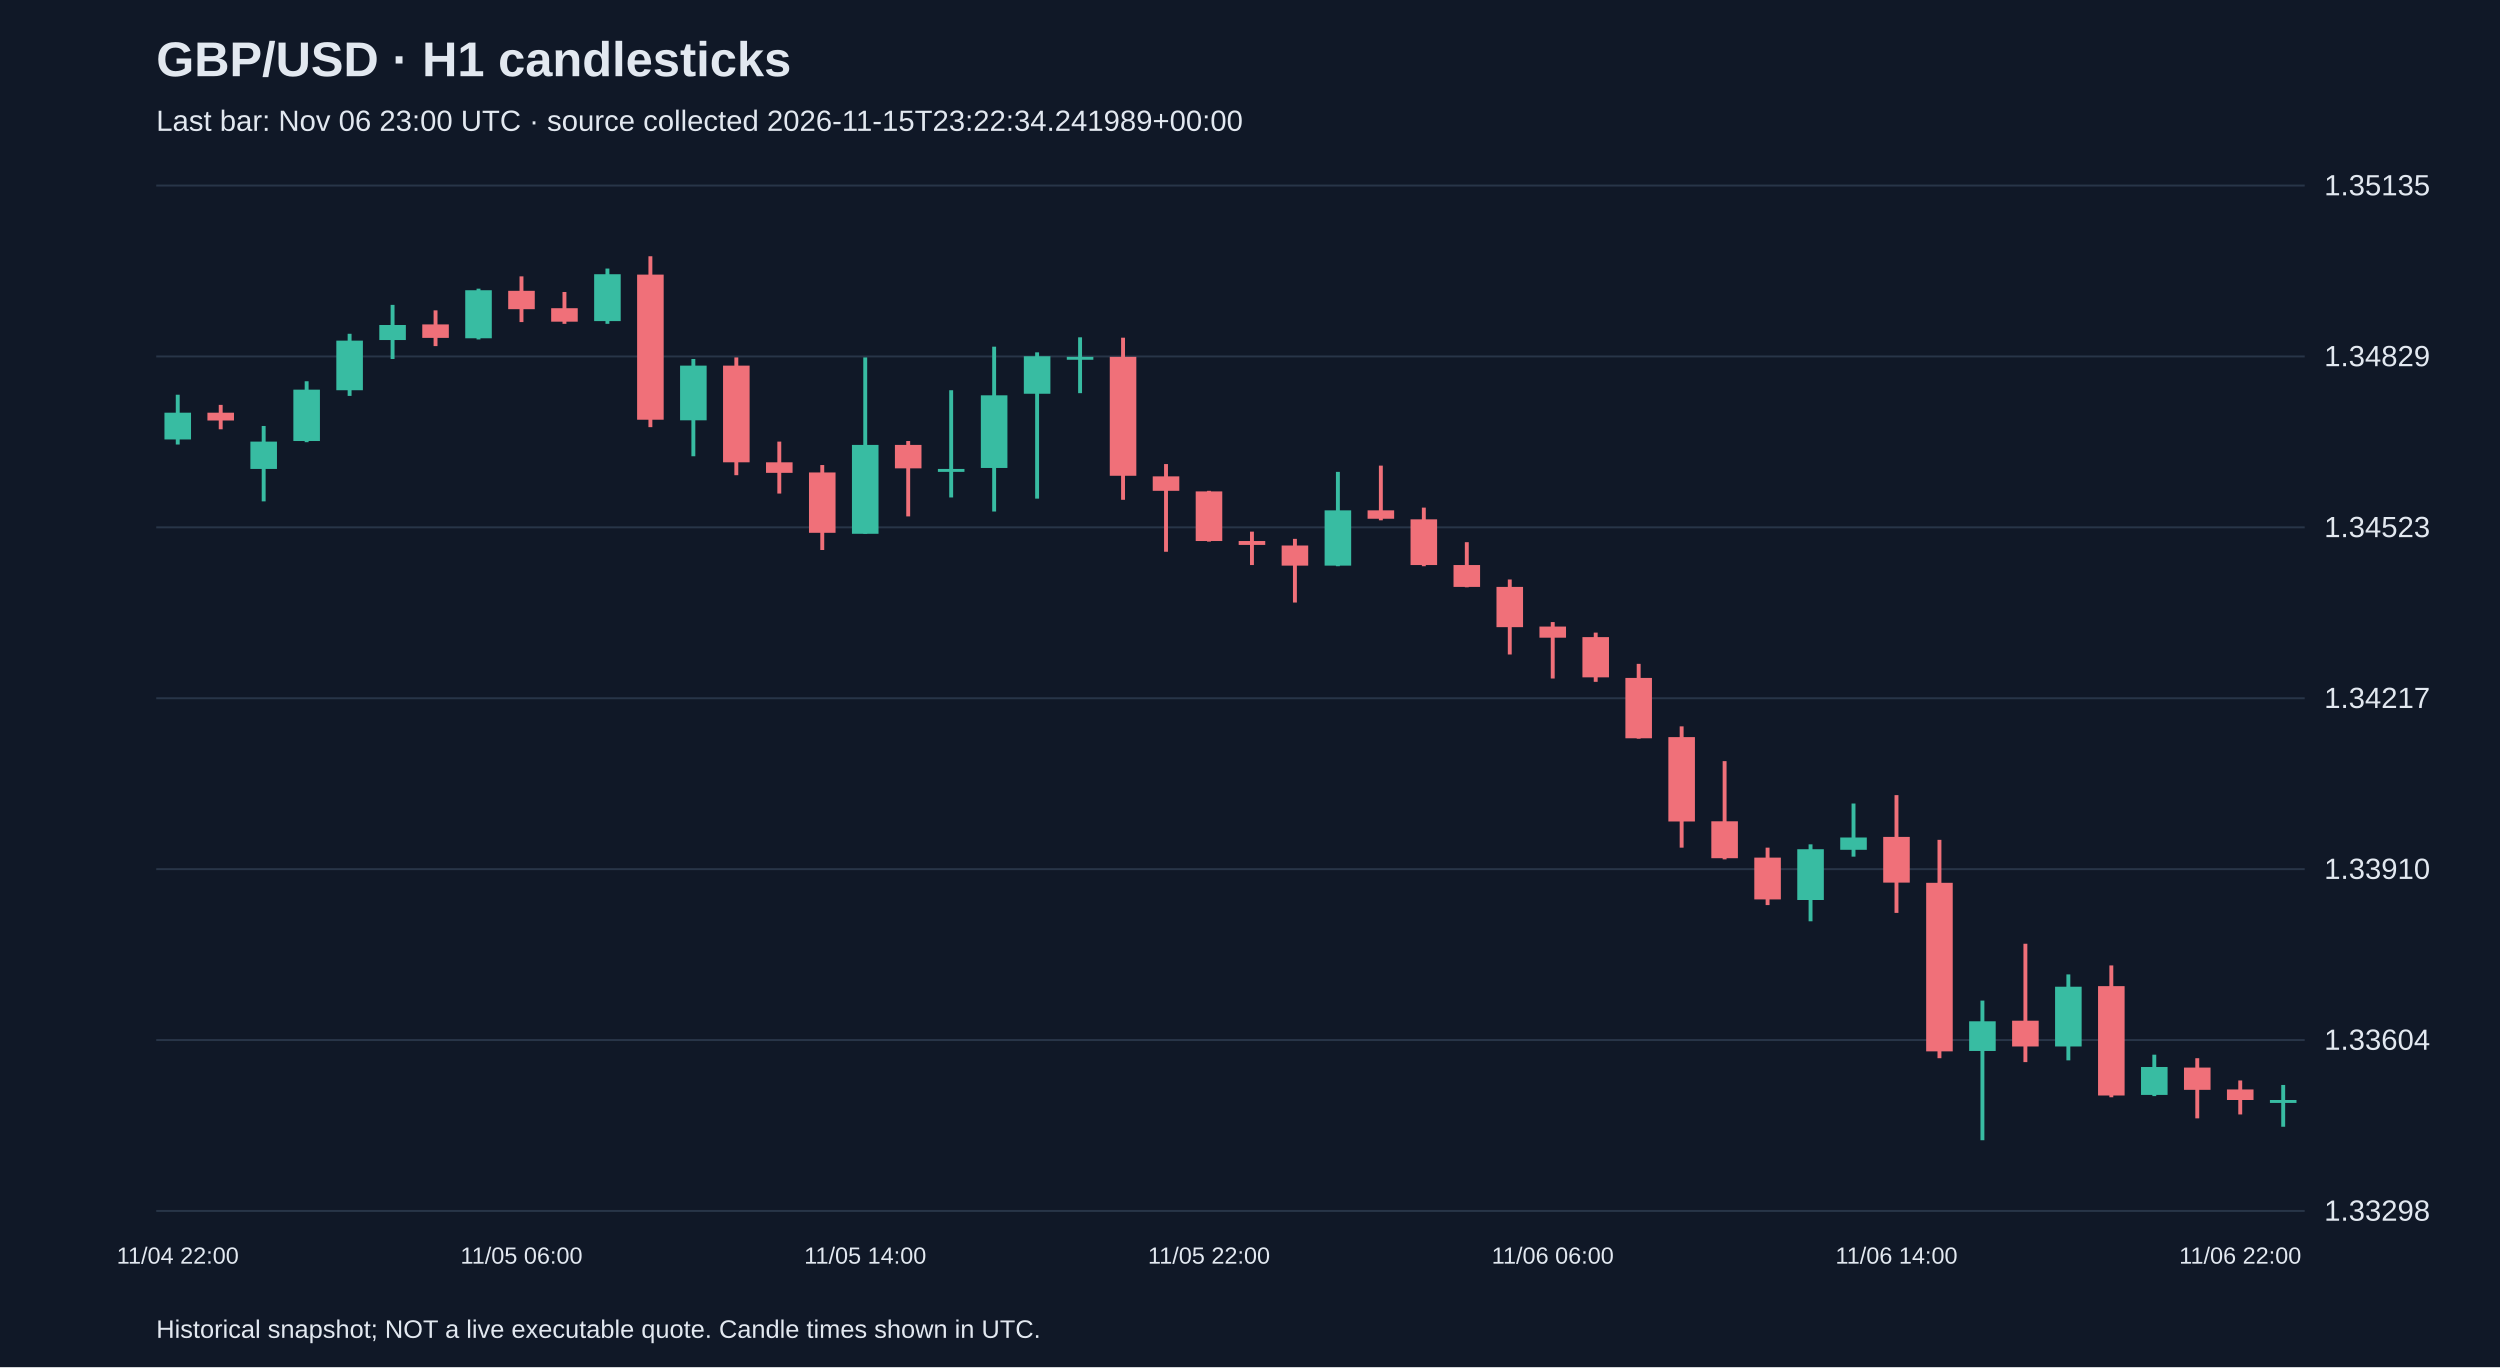
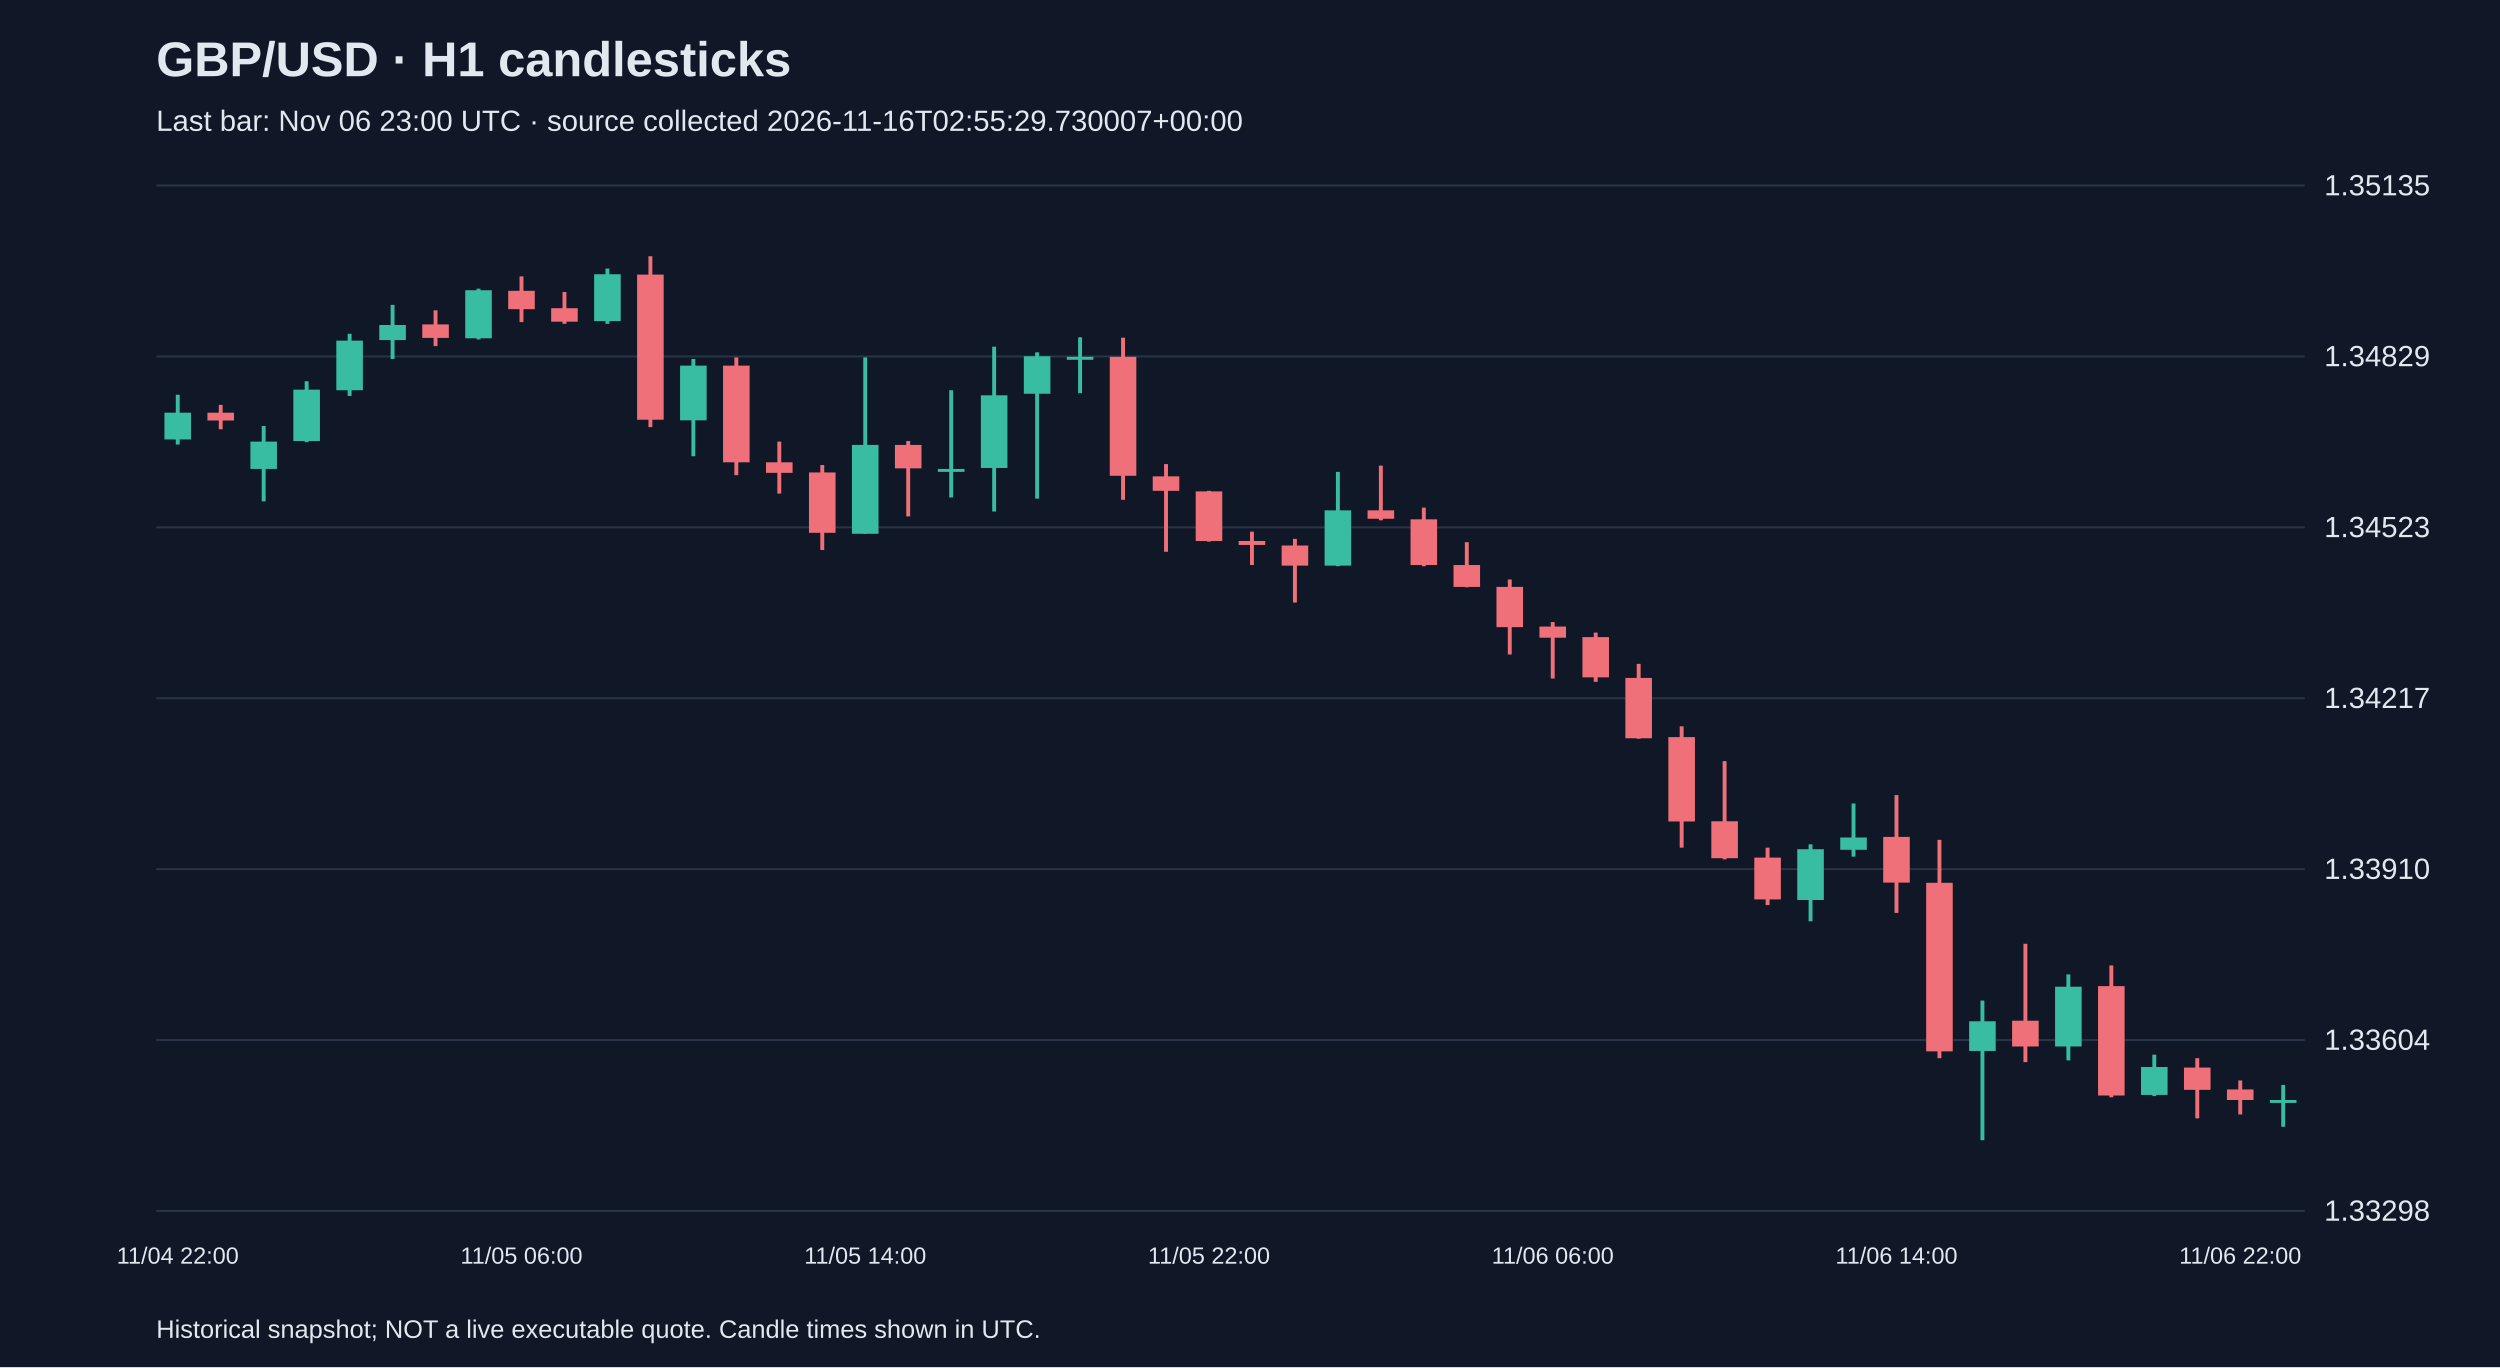
<svg xmlns="http://www.w3.org/2000/svg" viewBox="0 0 1280 700">
  <rect width="100%" height="100%" fill="#101827" />
  <style>text{font-family:Arial,sans-serif;fill:#e2e8f0}</style>
  <text x="80" y="39" font-size="25" font-weight="bold">GBP/USD · H1 candlesticks</text>
-   <text x="80" y="67" font-size="15" fill="#a6b1c5">Last bar: Nov 06 23:00 UTC · source collected 2026-11-15T23:22:34.241989+00:00</text>
+   <text x="80" y="67" font-size="15" fill="#a6b1c5">Last bar: Nov 06 23:00 UTC · source collected 2026-11-16T02:55:29.730007+00:00</text>
  <line x1="80" y1="620.0" x2="1180" y2="620.0" stroke="#283548" />
  <text x="1190" y="625.0" font-size="15">1.33298</text>
  <line x1="80" y1="532.5" x2="1180" y2="532.5" stroke="#283548" />
  <text x="1190" y="537.5" font-size="15">1.33604</text>
  <line x1="80" y1="445.0" x2="1180" y2="445.0" stroke="#283548" />
  <text x="1190" y="450.0" font-size="15">1.33910</text>
  <line x1="80" y1="357.5" x2="1180" y2="357.5" stroke="#283548" />
  <text x="1190" y="362.5" font-size="15">1.34217</text>
  <line x1="80" y1="270.0" x2="1180" y2="270.0" stroke="#283548" />
  <text x="1190" y="275.0" font-size="15">1.34523</text>
  <line x1="80" y1="182.5" x2="1180" y2="182.5" stroke="#283548" />
  <text x="1190" y="187.5" font-size="15">1.34829</text>
  <line x1="80" y1="95.0" x2="1180" y2="95.0" stroke="#283548" />
  <text x="1190" y="100.0" font-size="15">1.35135</text>
  <line x1="91.0" y1="202.1" x2="91.0" y2="227.6" stroke="#38bca2" stroke-width="2" />
  <rect x="84.2" y="211.3" width="13.6" height="13.7" fill="#38bca2" />
  <text x="91.0" y="647" text-anchor="middle" font-size="12">11/04 22:00</text>
  <line x1="113.0" y1="207.3" x2="113.0" y2="219.8" stroke="#f07079" stroke-width="2" />
  <rect x="106.2" y="211.3" width="13.6" height="4.0" fill="#f07079" />
  <line x1="135.0" y1="218.1" x2="135.0" y2="256.7" stroke="#38bca2" stroke-width="2" />
  <rect x="128.2" y="226.1" width="13.6" height="14.0" fill="#38bca2" />
  <line x1="157.0" y1="195.2" x2="157.0" y2="226.4" stroke="#38bca2" stroke-width="2" />
  <rect x="150.2" y="199.5" width="13.6" height="26.3" fill="#38bca2" />
  <line x1="179.0" y1="170.9" x2="179.0" y2="202.7" stroke="#38bca2" stroke-width="2" />
  <rect x="172.2" y="174.4" width="13.6" height="25.4" fill="#38bca2" />
  <line x1="201.0" y1="156.1" x2="201.0" y2="183.8" stroke="#38bca2" stroke-width="2" />
  <rect x="194.2" y="166.4" width="13.6" height="7.7" fill="#38bca2" />
  <line x1="223.0" y1="158.9" x2="223.0" y2="177.2" stroke="#f07079" stroke-width="2" />
  <rect x="216.2" y="166.1" width="13.6" height="6.9" fill="#f07079" />
  <line x1="245.0" y1="147.8" x2="245.0" y2="173.8" stroke="#38bca2" stroke-width="2" />
  <rect x="238.2" y="148.6" width="13.6" height="24.6" fill="#38bca2" />
  <line x1="267.0" y1="141.5" x2="267.0" y2="164.9" stroke="#f07079" stroke-width="2" />
  <rect x="260.2" y="148.9" width="13.6" height="9.4" fill="#f07079" />
  <text x="267.0" y="647" text-anchor="middle" font-size="12">11/05 06:00</text>
  <line x1="289.0" y1="149.5" x2="289.0" y2="165.8" stroke="#f07079" stroke-width="2" />
  <rect x="282.2" y="157.8" width="13.6" height="6.9" fill="#f07079" />
  <line x1="311.0" y1="137.5" x2="311.0" y2="165.8" stroke="#38bca2" stroke-width="2" />
  <rect x="304.2" y="140.4" width="13.6" height="24.0" fill="#38bca2" />
  <line x1="333.0" y1="131.2" x2="333.0" y2="218.7" stroke="#f07079" stroke-width="2" />
  <rect x="326.2" y="140.6" width="13.6" height="74.3" fill="#f07079" />
  <line x1="355.0" y1="183.8" x2="355.0" y2="233.6" stroke="#38bca2" stroke-width="2" />
  <rect x="348.2" y="187.2" width="13.6" height="28.0" fill="#38bca2" />
  <line x1="377.0" y1="183.0" x2="377.0" y2="243.3" stroke="#f07079" stroke-width="2" />
  <rect x="370.2" y="187.2" width="13.6" height="49.5" fill="#f07079" />
  <line x1="399.0" y1="226.1" x2="399.0" y2="252.7" stroke="#f07079" stroke-width="2" />
  <rect x="392.2" y="236.7" width="13.6" height="5.4" fill="#f07079" />
  <line x1="421.0" y1="238.1" x2="421.0" y2="281.6" stroke="#f07079" stroke-width="2" />
  <rect x="414.2" y="241.9" width="13.6" height="30.9" fill="#f07079" />
  <line x1="443.0" y1="183.0" x2="443.0" y2="273.3" stroke="#38bca2" stroke-width="2" />
  <rect x="436.2" y="227.8" width="13.6" height="45.5" fill="#38bca2" />
  <text x="443.0" y="647" text-anchor="middle" font-size="12">11/05 14:00</text>
  <line x1="465.0" y1="225.8" x2="465.0" y2="264.4" stroke="#f07079" stroke-width="2" />
  <rect x="458.2" y="227.8" width="13.6" height="12.0" fill="#f07079" />
  <line x1="487.0" y1="199.8" x2="487.0" y2="254.7" stroke="#38bca2" stroke-width="2" />
  <rect x="480.2" y="240.1" width="13.6" height="1.5" fill="#38bca2" />
  <line x1="509.0" y1="177.5" x2="509.0" y2="261.9" stroke="#38bca2" stroke-width="2" />
  <rect x="502.2" y="202.4" width="13.6" height="37.2" fill="#38bca2" />
  <line x1="531.0" y1="180.4" x2="531.0" y2="255.3" stroke="#38bca2" stroke-width="2" />
  <rect x="524.2" y="182.4" width="13.6" height="19.2" fill="#38bca2" />
  <line x1="553.0" y1="172.7" x2="553.0" y2="201.3" stroke="#38bca2" stroke-width="2" />
  <rect x="546.2" y="182.7" width="13.6" height="1.5" fill="#38bca2" />
  <line x1="575.0" y1="172.9" x2="575.0" y2="255.9" stroke="#f07079" stroke-width="2" />
  <rect x="568.2" y="182.7" width="13.6" height="60.9" fill="#f07079" />
  <line x1="597.0" y1="237.6" x2="597.0" y2="282.5" stroke="#f07079" stroke-width="2" />
  <rect x="590.2" y="243.9" width="13.6" height="7.4" fill="#f07079" />
  <line x1="619.0" y1="251.3" x2="619.0" y2="277.3" stroke="#f07079" stroke-width="2" />
  <rect x="612.2" y="251.6" width="13.6" height="25.4" fill="#f07079" />
  <text x="619.0" y="647" text-anchor="middle" font-size="12">11/05 22:00</text>
  <line x1="641.0" y1="272.2" x2="641.0" y2="289.3" stroke="#f07079" stroke-width="2" />
  <rect x="634.2" y="277.0" width="13.6" height="2.0" fill="#f07079" />
  <line x1="663.0" y1="275.9" x2="663.0" y2="308.5" stroke="#f07079" stroke-width="2" />
  <rect x="656.2" y="279.3" width="13.6" height="10.3" fill="#f07079" />
  <line x1="685.0" y1="241.6" x2="685.0" y2="289.9" stroke="#38bca2" stroke-width="2" />
  <rect x="678.2" y="261.3" width="13.6" height="28.3" fill="#38bca2" />
  <line x1="707.0" y1="238.4" x2="707.0" y2="266.4" stroke="#f07079" stroke-width="2" />
  <rect x="700.2" y="261.3" width="13.6" height="4.3" fill="#f07079" />
  <line x1="729.0" y1="259.9" x2="729.0" y2="289.9" stroke="#f07079" stroke-width="2" />
  <rect x="722.2" y="265.9" width="13.6" height="23.4" fill="#f07079" />
  <line x1="751.0" y1="277.6" x2="751.0" y2="300.7" stroke="#f07079" stroke-width="2" />
  <rect x="744.2" y="289.3" width="13.6" height="11.2" fill="#f07079" />
  <line x1="773.0" y1="296.7" x2="773.0" y2="335.1" stroke="#f07079" stroke-width="2" />
  <rect x="766.2" y="300.5" width="13.6" height="20.6" fill="#f07079" />
  <line x1="795.0" y1="318.5" x2="795.0" y2="347.4" stroke="#f07079" stroke-width="2" />
  <rect x="788.2" y="320.8" width="13.6" height="5.7" fill="#f07079" />
  <text x="795.0" y="647" text-anchor="middle" font-size="12">11/06 06:00</text>
  <line x1="817.0" y1="323.9" x2="817.0" y2="349.1" stroke="#f07079" stroke-width="2" />
  <rect x="810.2" y="326.2" width="13.6" height="20.6" fill="#f07079" />
  <line x1="839.0" y1="339.9" x2="839.0" y2="378.2" stroke="#f07079" stroke-width="2" />
  <rect x="832.2" y="347.1" width="13.6" height="30.9" fill="#f07079" />
  <line x1="861.0" y1="371.9" x2="861.0" y2="434.0" stroke="#f07079" stroke-width="2" />
  <rect x="854.2" y="377.4" width="13.6" height="43.2" fill="#f07079" />
  <line x1="883.0" y1="389.7" x2="883.0" y2="440.0" stroke="#f07079" stroke-width="2" />
  <rect x="876.2" y="420.5" width="13.6" height="18.9" fill="#f07079" />
  <line x1="905.0" y1="434.0" x2="905.0" y2="463.4" stroke="#f07079" stroke-width="2" />
  <rect x="898.2" y="439.1" width="13.6" height="21.4" fill="#f07079" />
  <line x1="927.0" y1="432.3" x2="927.0" y2="471.7" stroke="#38bca2" stroke-width="2" />
  <rect x="920.2" y="434.8" width="13.6" height="26.0" fill="#38bca2" />
  <line x1="949.0" y1="411.4" x2="949.0" y2="438.6" stroke="#38bca2" stroke-width="2" />
  <rect x="942.2" y="428.8" width="13.6" height="6.3" fill="#38bca2" />
  <line x1="971.0" y1="407.1" x2="971.0" y2="467.4" stroke="#f07079" stroke-width="2" />
  <rect x="964.2" y="428.5" width="13.6" height="23.4" fill="#f07079" />
  <text x="971.0" y="647" text-anchor="middle" font-size="12">11/06 14:00</text>
  <line x1="993.0" y1="430.0" x2="993.0" y2="541.8" stroke="#f07079" stroke-width="2" />
  <rect x="986.2" y="452.0" width="13.6" height="86.3" fill="#f07079" />
  <line x1="1015.0" y1="512.3" x2="1015.0" y2="583.8" stroke="#38bca2" stroke-width="2" />
  <rect x="1008.2" y="522.9" width="13.6" height="15.2" fill="#38bca2" />
  <line x1="1037.0" y1="483.2" x2="1037.0" y2="543.8" stroke="#f07079" stroke-width="2" />
  <rect x="1030.2" y="522.6" width="13.6" height="13.2" fill="#f07079" />
  <line x1="1059.0" y1="498.9" x2="1059.0" y2="542.9" stroke="#38bca2" stroke-width="2" />
  <rect x="1052.2" y="505.2" width="13.6" height="30.6" fill="#38bca2" />
  <line x1="1081.0" y1="494.3" x2="1081.0" y2="561.8" stroke="#f07079" stroke-width="2" />
  <rect x="1074.2" y="504.9" width="13.6" height="56.0" fill="#f07079" />
  <line x1="1103.0" y1="540.0" x2="1103.0" y2="561.2" stroke="#38bca2" stroke-width="2" />
  <rect x="1096.2" y="546.3" width="13.6" height="14.3" fill="#38bca2" />
  <line x1="1125.0" y1="541.8" x2="1125.0" y2="572.6" stroke="#f07079" stroke-width="2" />
  <rect x="1118.2" y="546.6" width="13.6" height="11.4" fill="#f07079" />
  <line x1="1147.0" y1="553.2" x2="1147.0" y2="570.6" stroke="#f07079" stroke-width="2" />
  <rect x="1140.2" y="557.8" width="13.6" height="5.4" fill="#f07079" />
  <text x="1147.0" y="647" text-anchor="middle" font-size="12">11/06 22:00</text>
  <line x1="1169.0" y1="555.5" x2="1169.0" y2="576.9" stroke="#38bca2" stroke-width="2" />
  <rect x="1162.2" y="563.2" width="13.6" height="1.5" fill="#38bca2" />
  <text x="80" y="685" font-size="13">Historical snapshot; NOT a live executable quote. Candle times shown in UTC.</text>
</svg>
